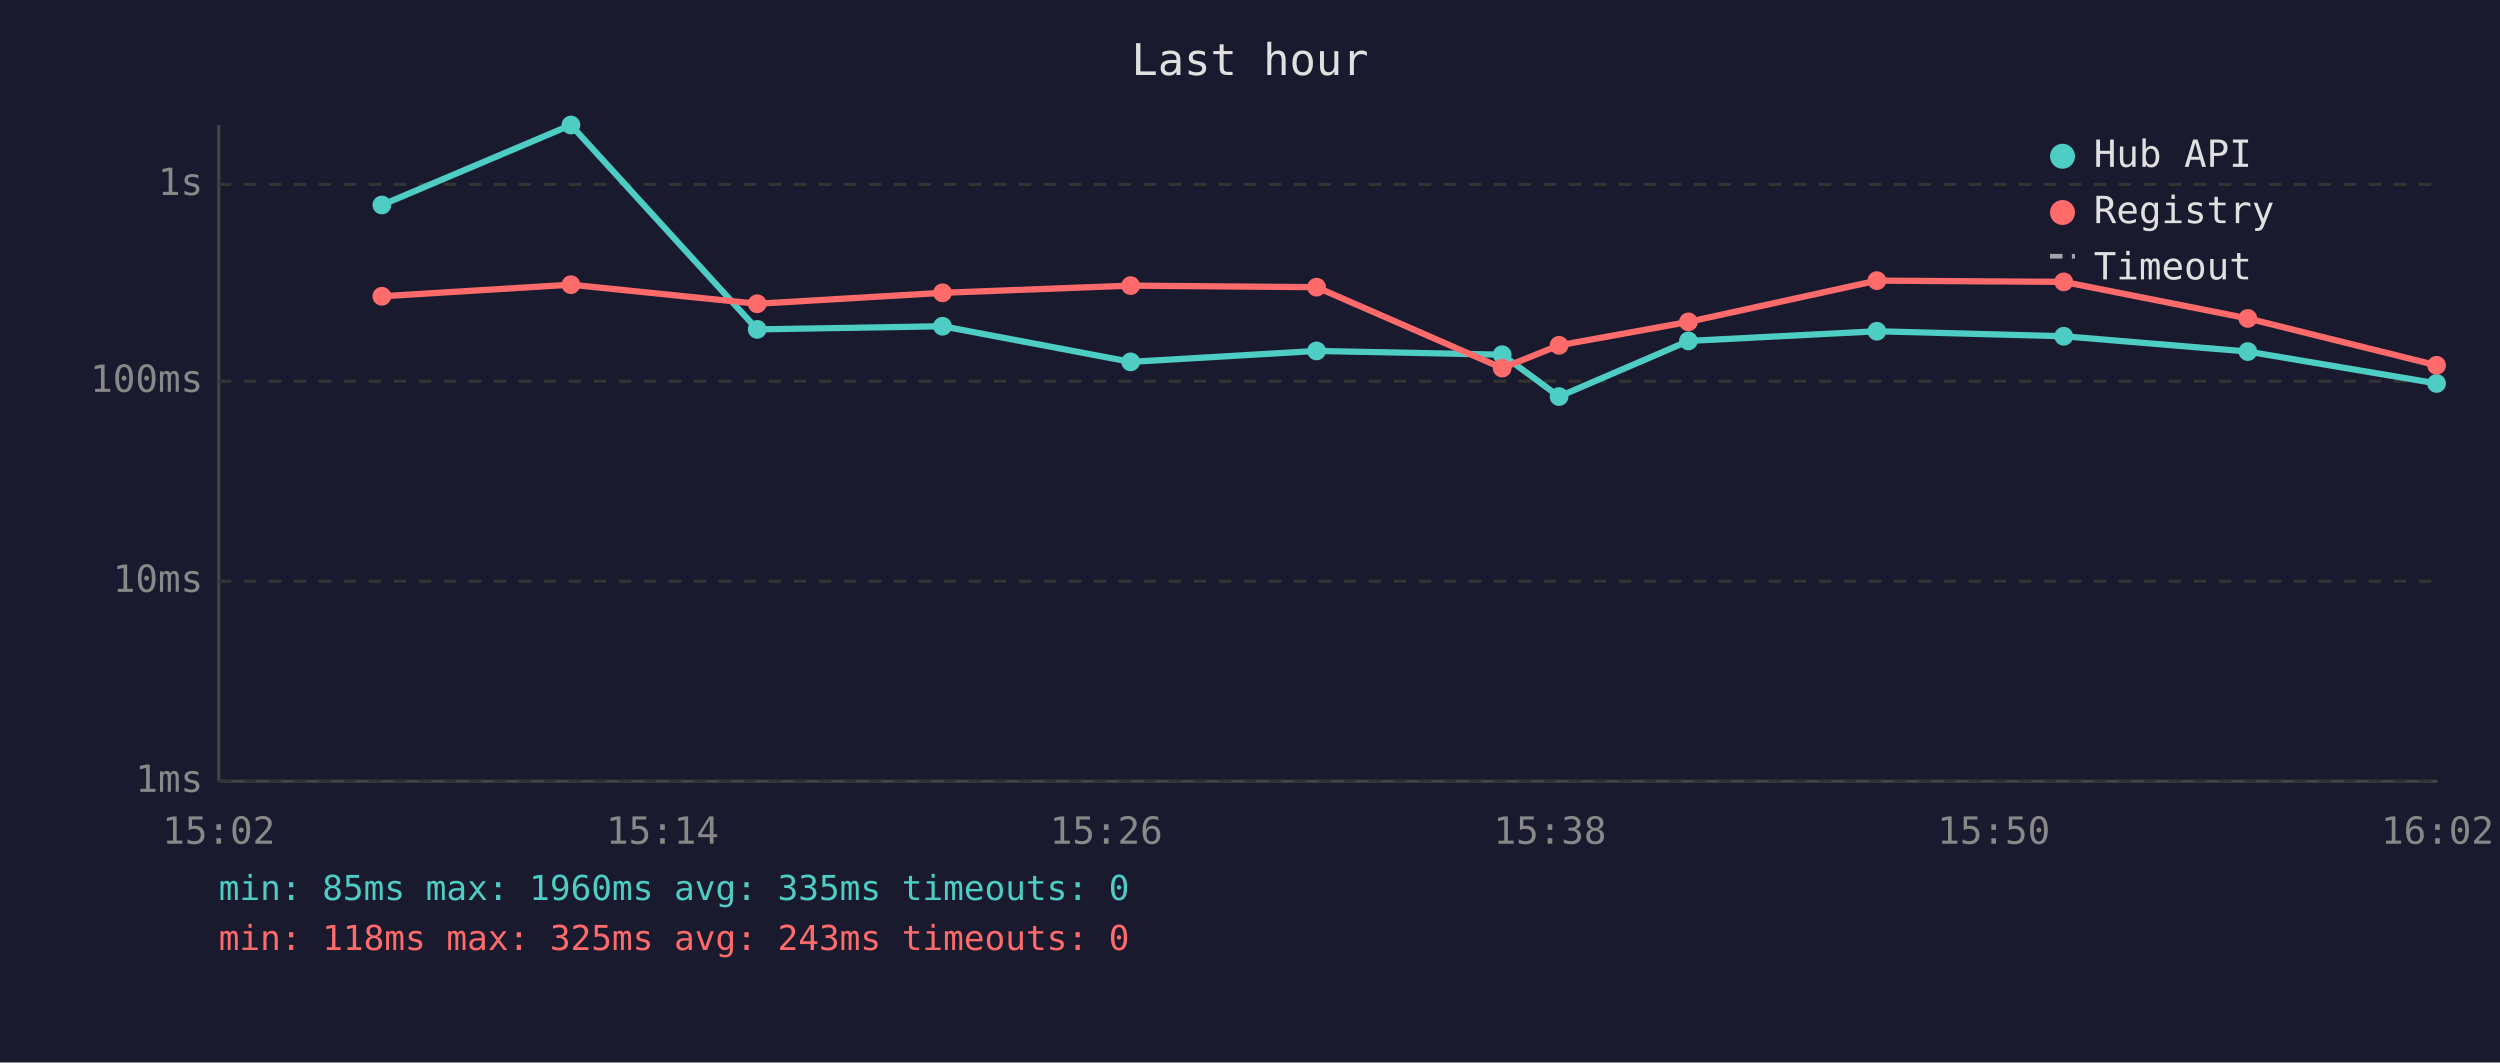
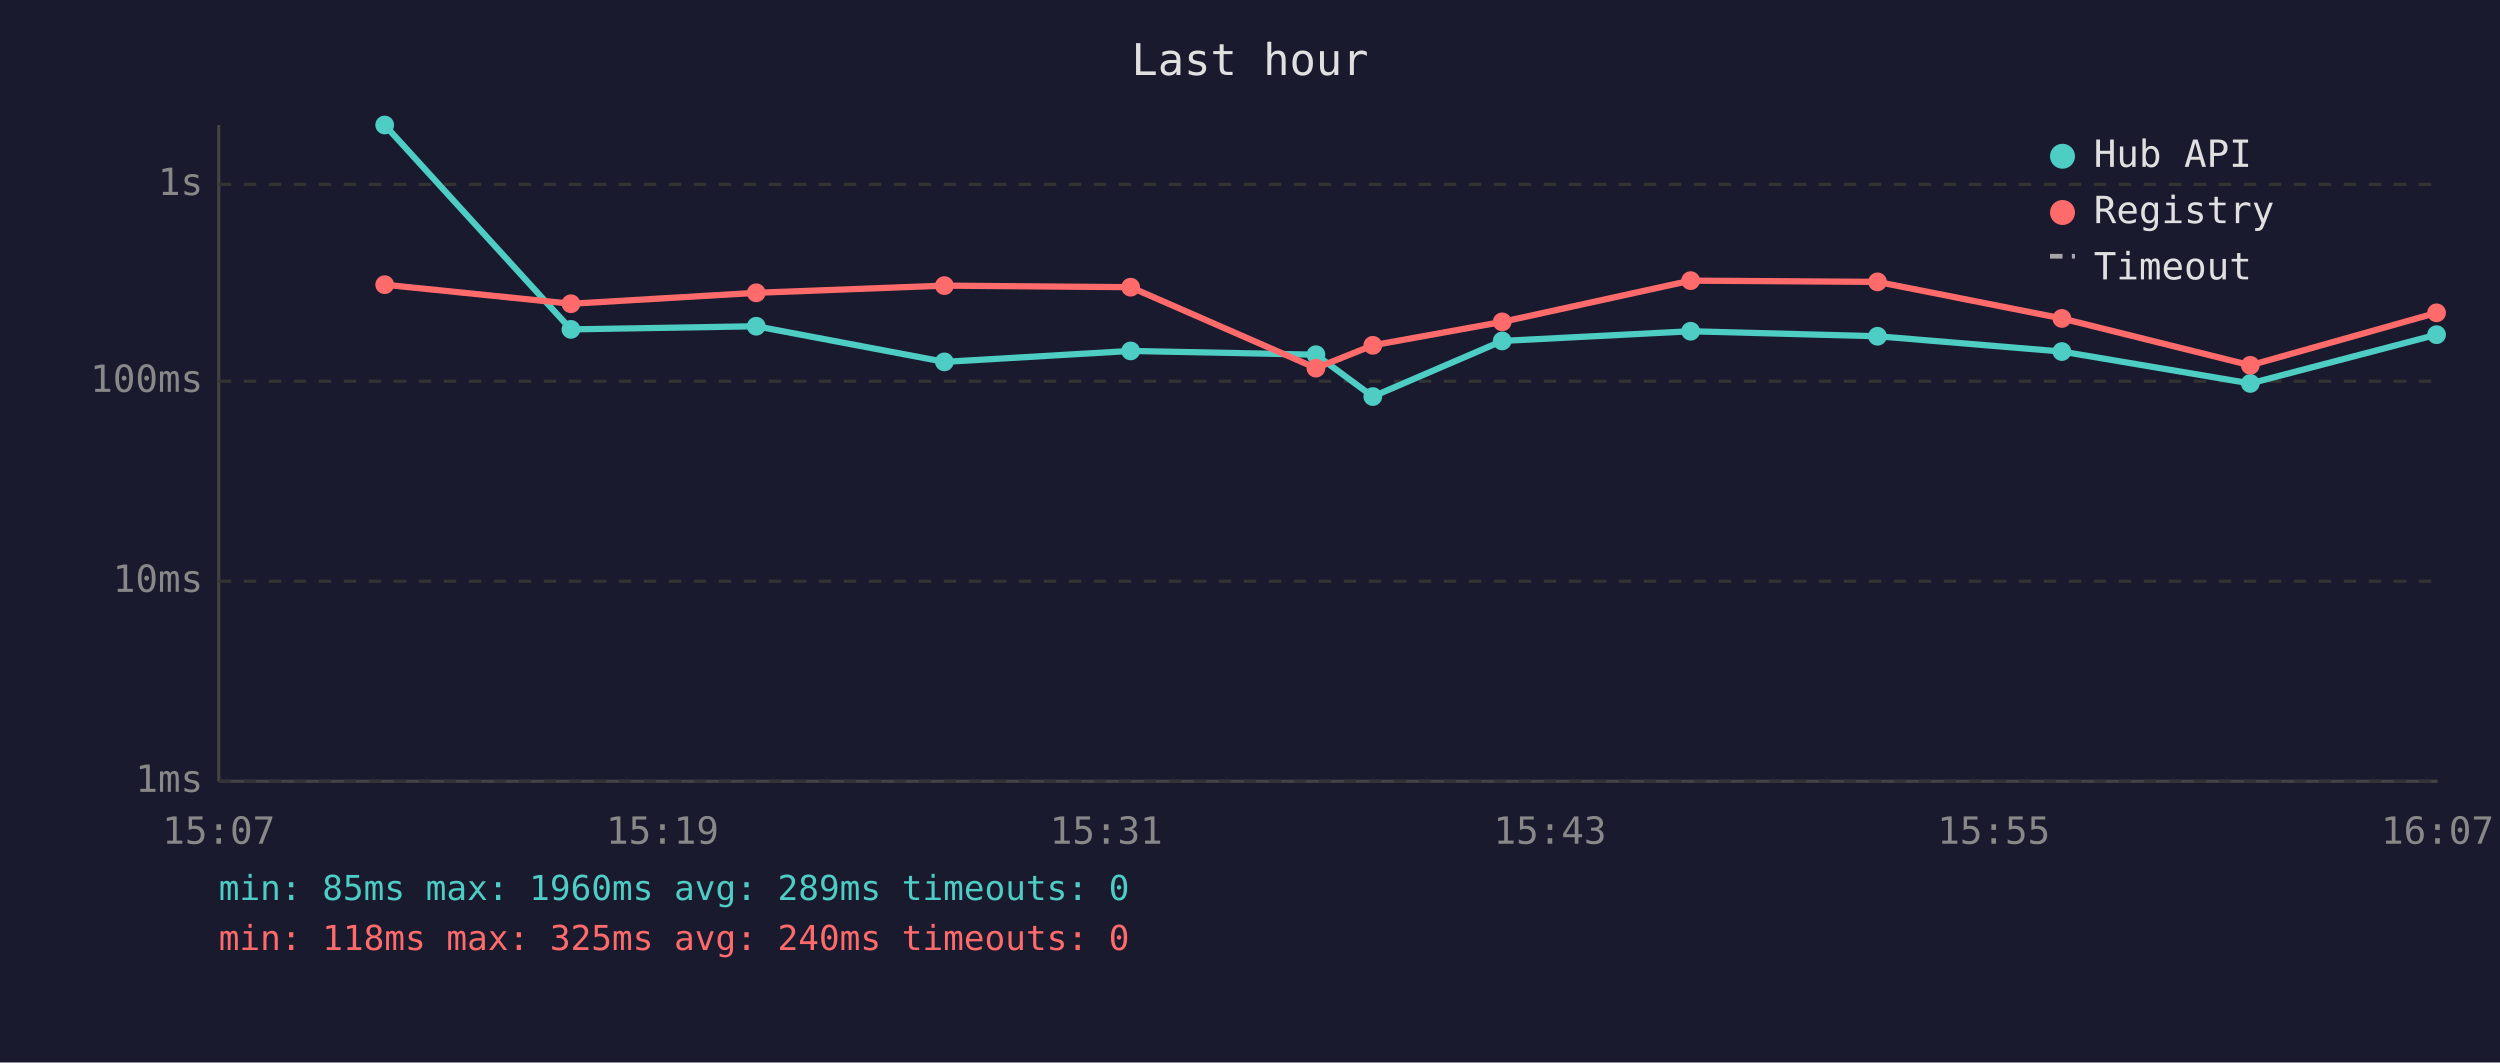
<svg xmlns="http://www.w3.org/2000/svg" viewBox="0 0 800 340" font-family="monospace" font-size="12">
  <rect width="800" height="340" fill="#1a1a2e" />
  <text x="400" y="24" fill="#e0e0e0" font-size="14" text-anchor="middle">Last hour</text>
  <line x1="70" y1="40" x2="70" y2="250" stroke="#444" stroke-width="1" />
  <line x1="70" y1="250" x2="780" y2="250" stroke="#444" stroke-width="1" />
  <line x1="70" y1="250" x2="780" y2="250" stroke="#333" stroke-width="1" stroke-dasharray="4" />
  <text x="65" y="250" fill="#888" text-anchor="end" dominant-baseline="middle">1ms</text>
  <line x1="70" y1="186" x2="780" y2="186" stroke="#333" stroke-width="1" stroke-dasharray="4" />
  <text x="65" y="186" fill="#888" text-anchor="end" dominant-baseline="middle">10ms</text>
  <line x1="70" y1="122" x2="780" y2="122" stroke="#333" stroke-width="1" stroke-dasharray="4" />
  <text x="65" y="122" fill="#888" text-anchor="end" dominant-baseline="middle">100ms</text>
  <line x1="70" y1="59" x2="780" y2="59" stroke="#333" stroke-width="1" stroke-dasharray="4" />
  <text x="65" y="59" fill="#888" text-anchor="end" dominant-baseline="middle">1s</text>
-   <text x="70" y="270" fill="#888" text-anchor="middle">15:02</text>
-   <text x="212" y="270" fill="#888" text-anchor="middle">15:14</text>
-   <text x="354" y="270" fill="#888" text-anchor="middle">15:26</text>
-   <text x="496" y="270" fill="#888" text-anchor="middle">15:38</text>
-   <text x="638" y="270" fill="#888" text-anchor="middle">15:50</text>
-   <text x="780" y="270" fill="#888" text-anchor="middle">16:02</text>
-   <polyline points="122.2,65.6 182.7,40.0 242.3,105.4 301.6,104.4 361.8,115.8 421.3,112.3 480.7,113.5 498.9,126.9 540.3,109.1 600.6,106.0 660.4,107.6 719.3,112.5 779.7,122.7" fill="none" stroke="#4ecdc4" stroke-width="2" opacity="1" />
-   <circle cx="122.2" cy="65.6" r="3" fill="#4ecdc4" />
-   <circle cx="182.7" cy="40.0" r="3" fill="#4ecdc4" />
-   <circle cx="242.3" cy="105.4" r="3" fill="#4ecdc4" />
-   <circle cx="301.6" cy="104.4" r="3" fill="#4ecdc4" />
-   <circle cx="361.8" cy="115.8" r="3" fill="#4ecdc4" />
-   <circle cx="421.3" cy="112.3" r="3" fill="#4ecdc4" />
-   <circle cx="480.7" cy="113.5" r="3" fill="#4ecdc4" />
-   <circle cx="498.9" cy="126.9" r="3" fill="#4ecdc4" />
-   <circle cx="540.3" cy="109.1" r="3" fill="#4ecdc4" />
-   <circle cx="600.6" cy="106.0" r="3" fill="#4ecdc4" />
-   <circle cx="660.4" cy="107.6" r="3" fill="#4ecdc4" />
-   <circle cx="719.3" cy="112.5" r="3" fill="#4ecdc4" />
-   <circle cx="779.7" cy="122.7" r="3" fill="#4ecdc4" />
-   <polyline points="122.2,94.8 182.7,91.1 242.3,97.2 301.6,93.7 361.8,91.4 421.3,91.9 480.7,117.8 498.9,110.5 540.3,103.0 600.6,89.8 660.4,90.2 719.3,101.9 779.7,116.9" fill="none" stroke="#ff6b6b" stroke-width="2" opacity="1" />
-   <circle cx="122.2" cy="94.8" r="3" fill="#ff6b6b" />
-   <circle cx="182.7" cy="91.1" r="3" fill="#ff6b6b" />
-   <circle cx="242.3" cy="97.2" r="3" fill="#ff6b6b" />
-   <circle cx="301.6" cy="93.7" r="3" fill="#ff6b6b" />
-   <circle cx="361.8" cy="91.4" r="3" fill="#ff6b6b" />
-   <circle cx="421.3" cy="91.9" r="3" fill="#ff6b6b" />
-   <circle cx="480.7" cy="117.8" r="3" fill="#ff6b6b" />
-   <circle cx="498.9" cy="110.5" r="3" fill="#ff6b6b" />
-   <circle cx="540.3" cy="103.0" r="3" fill="#ff6b6b" />
-   <circle cx="600.6" cy="89.8" r="3" fill="#ff6b6b" />
-   <circle cx="660.4" cy="90.2" r="3" fill="#ff6b6b" />
-   <circle cx="719.3" cy="101.9" r="3" fill="#ff6b6b" />
-   <circle cx="779.7" cy="116.9" r="3" fill="#ff6b6b" />
+   <text x="70" y="270" fill="#888" text-anchor="middle">15:07</text>
+   <text x="212" y="270" fill="#888" text-anchor="middle">15:19</text>
+   <text x="354" y="270" fill="#888" text-anchor="middle">15:31</text>
+   <text x="496" y="270" fill="#888" text-anchor="middle">15:43</text>
+   <text x="638" y="270" fill="#888" text-anchor="middle">15:55</text>
+   <text x="780" y="270" fill="#888" text-anchor="middle">16:07</text>
+   <polyline points="123.1,40.0 182.7,105.4 242.0,104.4 302.2,115.8 361.8,112.3 421.1,113.5 439.3,126.9 480.7,109.1 541.0,106.0 600.8,107.6 659.8,112.5 720.1,122.7 779.7,107.1" fill="none" stroke="#4ecdc4" stroke-width="2" opacity="1" />
+   <circle cx="123.1" cy="40.0" r="3" fill="#4ecdc4" />
+   <circle cx="182.7" cy="105.4" r="3" fill="#4ecdc4" />
+   <circle cx="242.0" cy="104.4" r="3" fill="#4ecdc4" />
+   <circle cx="302.2" cy="115.8" r="3" fill="#4ecdc4" />
+   <circle cx="361.8" cy="112.3" r="3" fill="#4ecdc4" />
+   <circle cx="421.1" cy="113.5" r="3" fill="#4ecdc4" />
+   <circle cx="439.3" cy="126.9" r="3" fill="#4ecdc4" />
+   <circle cx="480.7" cy="109.1" r="3" fill="#4ecdc4" />
+   <circle cx="541.0" cy="106.0" r="3" fill="#4ecdc4" />
+   <circle cx="600.8" cy="107.6" r="3" fill="#4ecdc4" />
+   <circle cx="659.8" cy="112.5" r="3" fill="#4ecdc4" />
+   <circle cx="720.1" cy="122.7" r="3" fill="#4ecdc4" />
+   <circle cx="779.7" cy="107.1" r="3" fill="#4ecdc4" />
+   <polyline points="123.1,91.1 182.7,97.2 242.0,93.7 302.2,91.4 361.8,91.9 421.1,117.8 439.3,110.5 480.7,103.0 541.0,89.8 600.8,90.2 659.8,101.9 720.1,116.9 779.7,100.1" fill="none" stroke="#ff6b6b" stroke-width="2" opacity="1" />
+   <circle cx="123.1" cy="91.1" r="3" fill="#ff6b6b" />
+   <circle cx="182.7" cy="97.2" r="3" fill="#ff6b6b" />
+   <circle cx="242.0" cy="93.7" r="3" fill="#ff6b6b" />
+   <circle cx="302.2" cy="91.4" r="3" fill="#ff6b6b" />
+   <circle cx="361.8" cy="91.9" r="3" fill="#ff6b6b" />
+   <circle cx="421.1" cy="117.8" r="3" fill="#ff6b6b" />
+   <circle cx="439.3" cy="110.5" r="3" fill="#ff6b6b" />
+   <circle cx="480.7" cy="103.0" r="3" fill="#ff6b6b" />
+   <circle cx="541.0" cy="89.8" r="3" fill="#ff6b6b" />
+   <circle cx="600.8" cy="90.2" r="3" fill="#ff6b6b" />
+   <circle cx="659.8" cy="101.9" r="3" fill="#ff6b6b" />
+   <circle cx="720.1" cy="116.9" r="3" fill="#ff6b6b" />
+   <circle cx="779.7" cy="100.1" r="3" fill="#ff6b6b" />
  <circle cx="660" cy="50" r="4" fill="#4ecdc4" />
  <text x="670" y="50" fill="#e0e0e0" dominant-baseline="middle">Hub API</text>
  <circle cx="660" cy="68" r="4" fill="#ff6b6b" />
  <text x="670" y="68" fill="#e0e0e0" dominant-baseline="middle">Registry</text>
  <line x1="656" y1="82" x2="664" y2="82" stroke="#e0e0e0" stroke-width="1.5" stroke-dasharray="4,3" opacity="0.7" />
  <text x="670" y="86" fill="#e0e0e0" dominant-baseline="middle">Timeout</text>
-   <text x="70" y="288" fill="#4ecdc4" font-size="11">min: 85ms  max: 1960ms  avg: 335ms  timeouts: 0</text>
-   <text x="70" y="304" fill="#ff6b6b" font-size="11">min: 118ms  max: 325ms  avg: 243ms  timeouts: 0</text>
+   <text x="70" y="288" fill="#4ecdc4" font-size="11">min: 85ms  max: 1960ms  avg: 289ms  timeouts: 0</text>
+   <text x="70" y="304" fill="#ff6b6b" font-size="11">min: 118ms  max: 325ms  avg: 240ms  timeouts: 0</text>
</svg>
